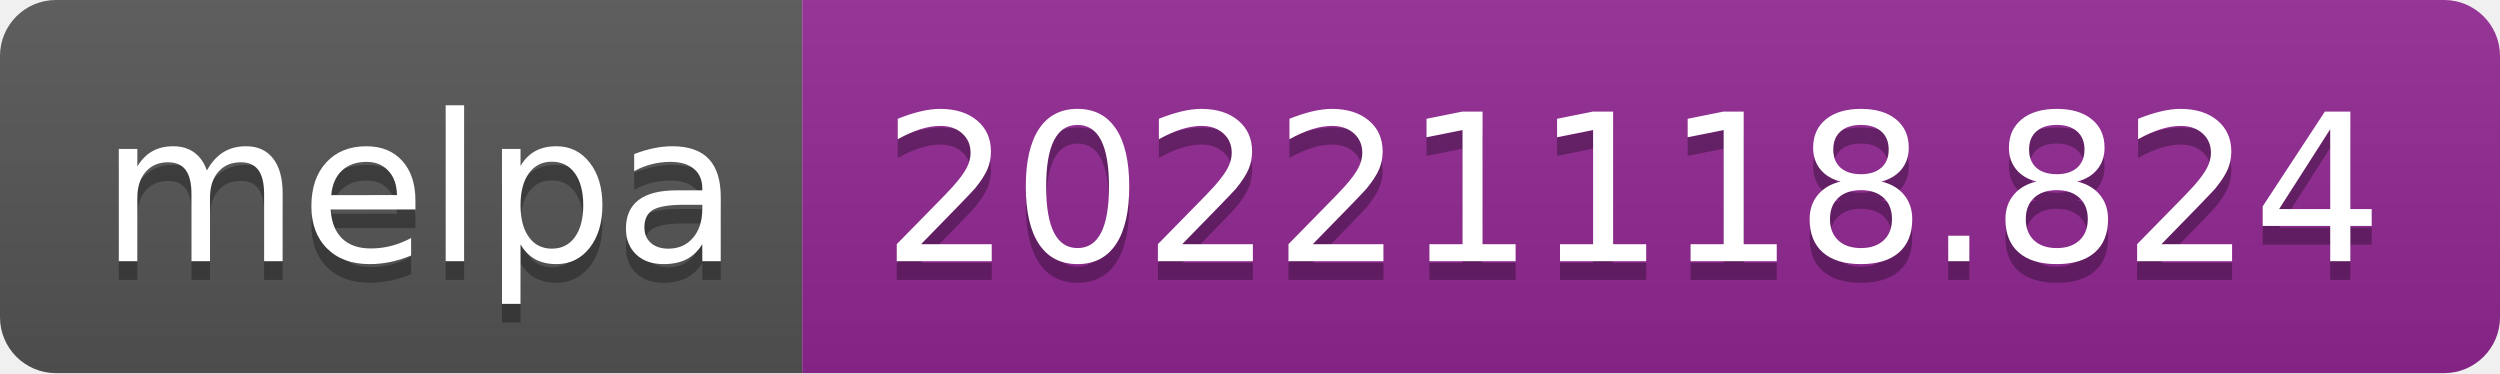
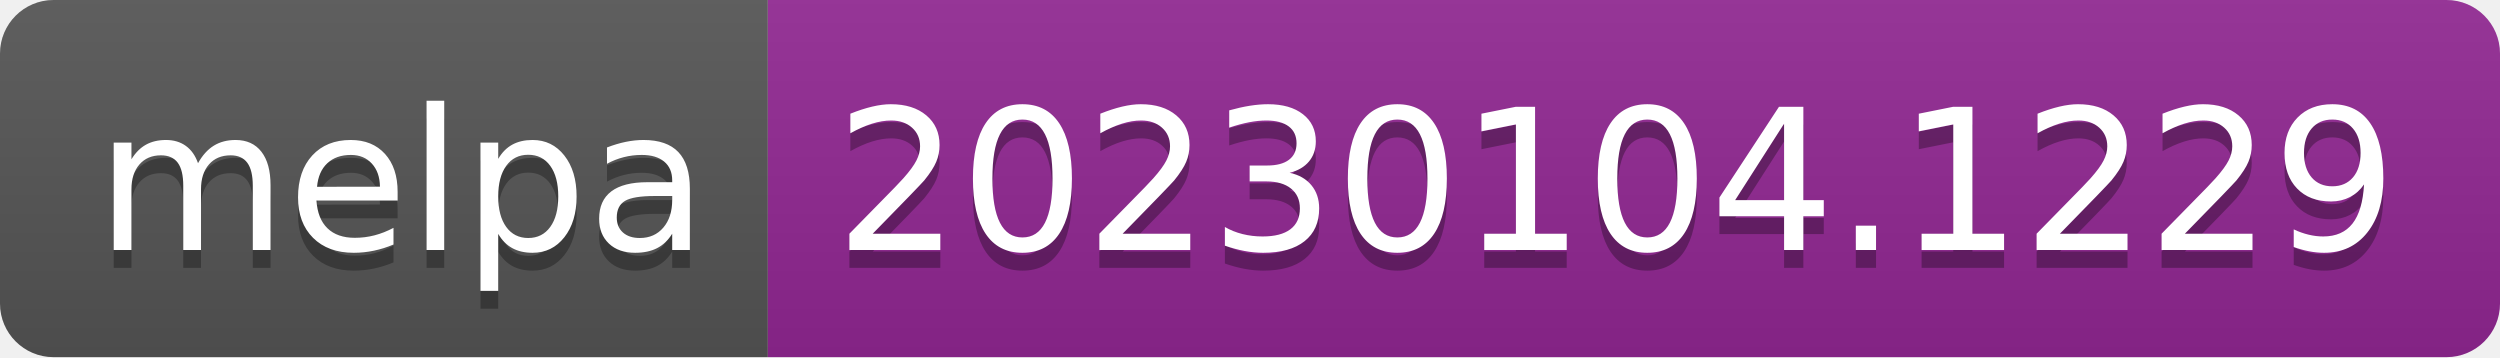
- <svg xmlns="http://www.w3.org/2000/svg" width="134" height="20" role="img" aria-label="melpa: 20221118.824">
+ <svg xmlns="http://www.w3.org/2000/svg" width="140" height="20" role="img" aria-label="melpa: 20230104.1229">
  <linearGradient id="s" x2="0" y2="100%">
    <stop offset="0" stop-color="#bbb" stop-opacity=".1" />
    <stop offset="1" stop-opacity=".1" />
  </linearGradient>
  <clipPath id="r">
-     <rect width="134" height="20" rx="3" fill="#fff" />
+     <rect width="140" height="20" rx="3" fill="#fff" />
  </clipPath>
  <g clip-path="url(#r)">
    <rect width="43" height="20" fill="#555" />
-     <rect x="43" width="91" height="20" fill="#922793" />
-     <rect width="134" height="20" fill="url(#s)" />
+     <rect x="43" width="97" height="20" fill="#922793" />
+     <rect width="140" height="20" fill="url(#s)" />
  </g>
  <g fill="#fff" text-anchor="middle" font-family="Verdana,Geneva,DejaVu Sans,sans-serif" text-rendering="geometricPrecision" font-size="110">
    <text aria-hidden="true" x="225" y="150" fill="#010101" fill-opacity=".3" transform="scale(.1)" textLength="330">melpa</text>
    <text x="225" y="140" transform="scale(.1)" fill="#fff" textLength="330">melpa</text>
-     <text aria-hidden="true" x="875" y="150" fill="#010101" fill-opacity=".3" transform="scale(.1)" textLength="810">20221118.824</text>
-     <text x="875" y="140" transform="scale(.1)" fill="#fff" textLength="810">20221118.824</text>
+     <text aria-hidden="true" x="905" y="150" fill="#010101" fill-opacity=".3" transform="scale(.1)" textLength="870">20230104.1229</text>
+     <text x="905" y="140" transform="scale(.1)" fill="#fff" textLength="870">20230104.1229</text>
  </g>
</svg>
